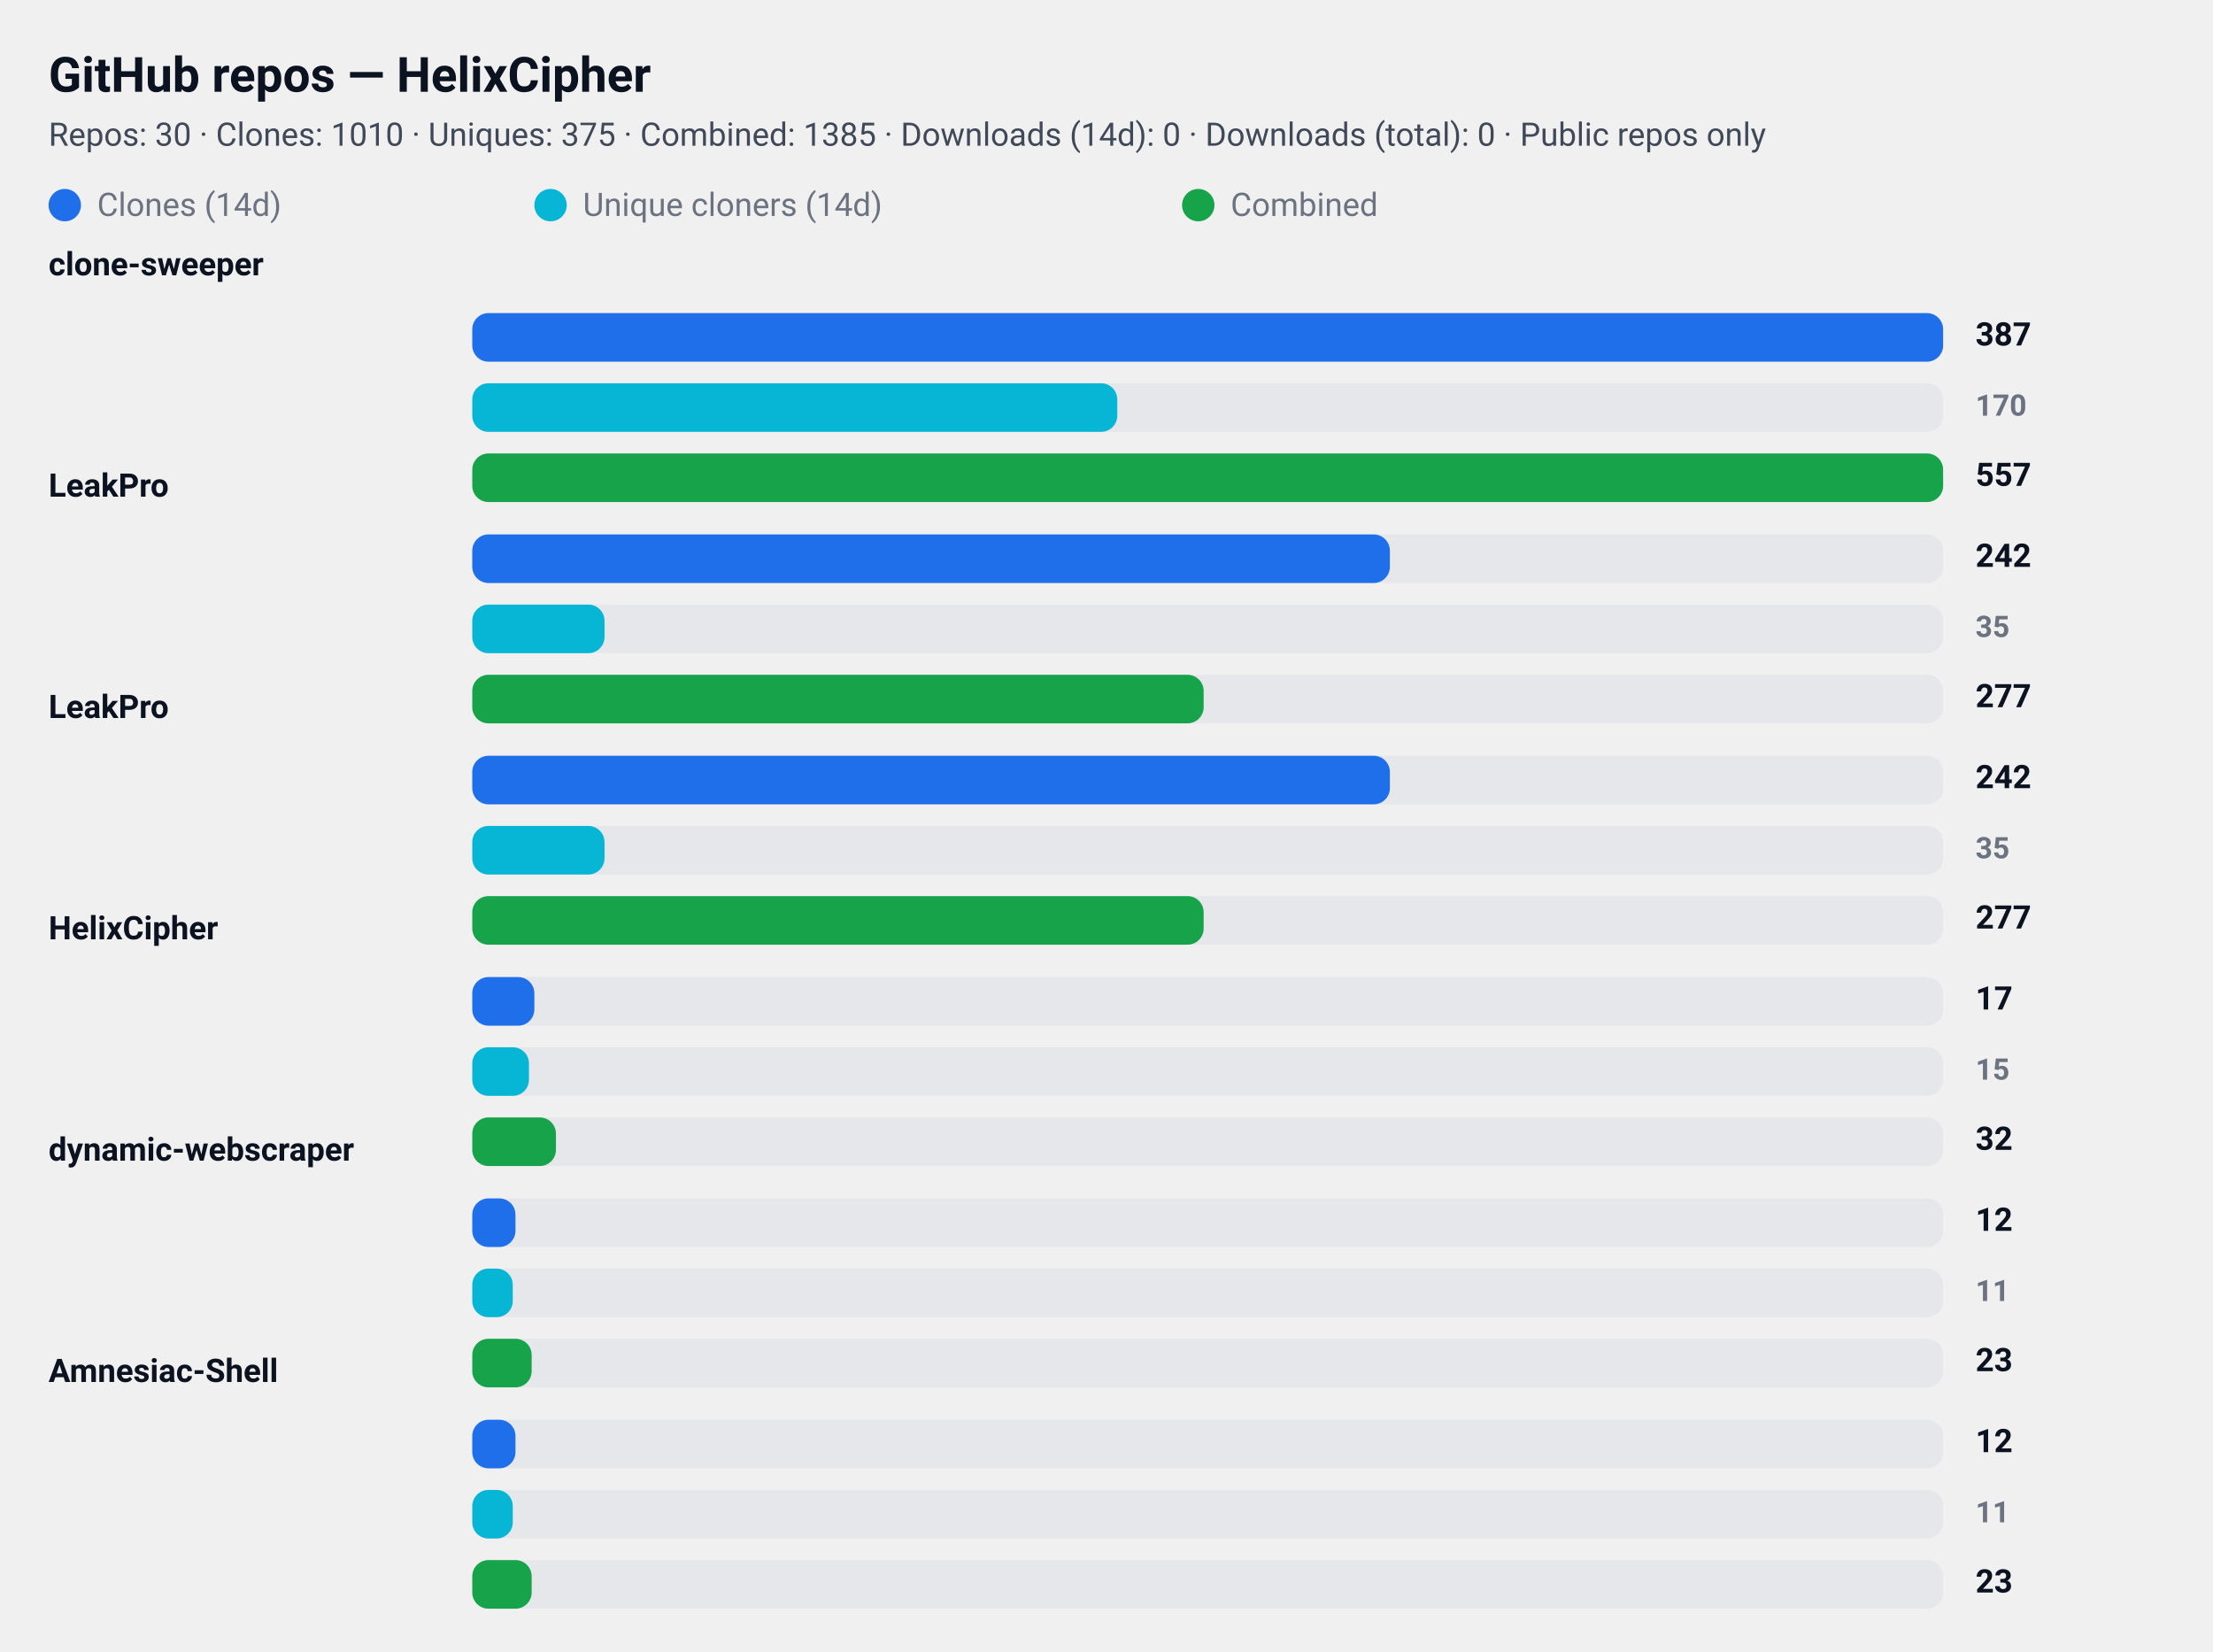
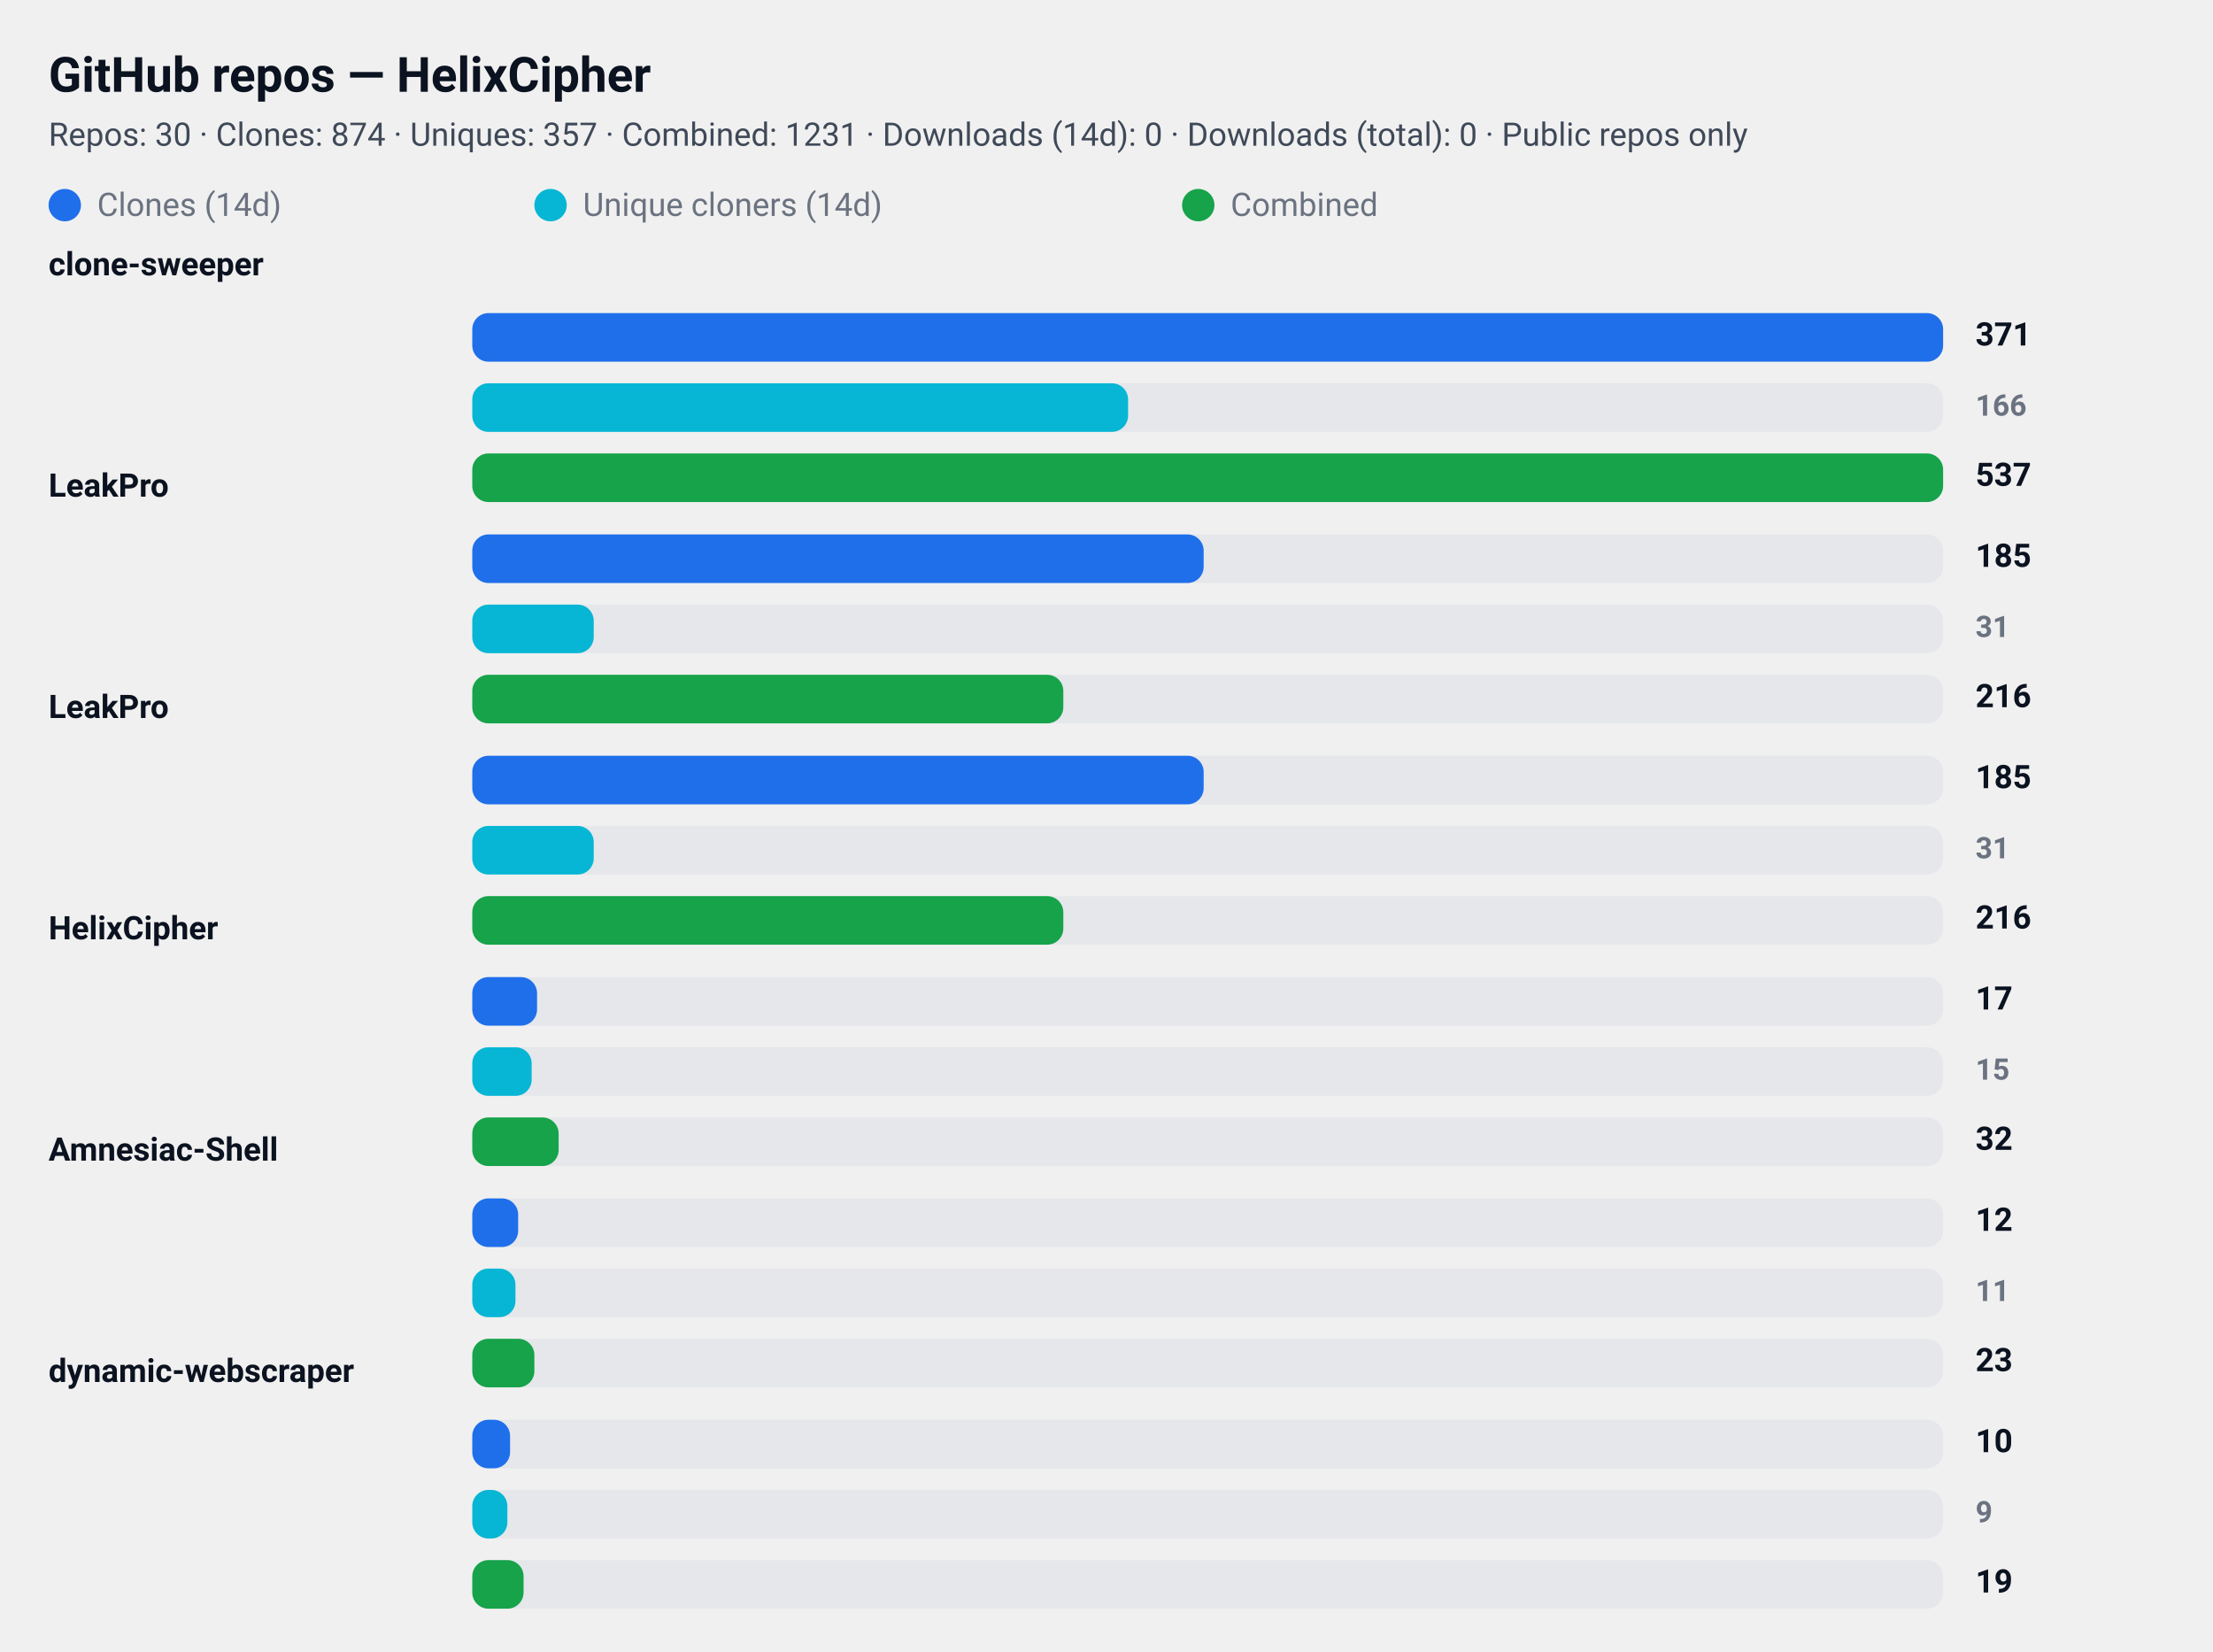
<svg xmlns="http://www.w3.org/2000/svg" width="820" height="612" viewBox="0 0 820 612" role="img" aria-label="GitHub repository clone statistics">
  <style>
  .card  { font-family: "Segoe UI", Roboto, "Helvetica Neue", Arial, sans-serif; }
  .title { font-weight: 700; font-size: 18px; fill: #0b1220; }
  .meta  { font-weight: 400; font-size: 12px; fill: #374151; opacity: 0.95; }
  .label { font-weight: 600; font-size: 12px; fill: #0b1220; }
  .count { font-weight: 700; font-size: 12px; fill: #0b1220; text-anchor: start; }
  .count-small { font-weight: 600; font-size: 11px; fill:#6b7280; text-anchor: start; }
  .muted { font-size:12px; fill:#6b7280; }

  .bar-clone { fill: #1f6feb; rx:6; }
  .bar-uniq  { fill: #06b6d4; rx:6; }
  .bar-comb  { fill: #16a34a; rx:6; }

  .bar-bg { fill: #e5e7eb; rx:6; }
  @media (prefers-color-scheme: dark) {
    .title, .meta, .label, .count, .count-small, .muted { fill: #ffffff; }
    .meta, .count-small { opacity: 0.9; }
  }
</style>
  <rect x="0" y="0" width="820" height="612" rx="12" fill="transparent" />
  <text x="18" y="34" class="title card">GitHub repos — HelixCipher</text>
-   <text x="18" y="54" class="meta card">Repos: 30 · Clones: 1010 · Uniques: 375 · Combined: 1385 · Downloads (14d): 0 · Downloads (total): 0 · Public repos only</text>
+   <text x="18" y="54" class="meta card">Repos: 30 · Clones: 874 · Uniques: 357 · Combined: 1231 · Downloads (14d): 0 · Downloads (total): 0 · Public repos only</text>
  <g id="legend">
    <rect x="18" y="70" width="12" height="12" class="bar-clone" />
    <text x="36" y="80" class="muted card">Clones (14d)</text>
    <rect x="198" y="70" width="12" height="12" class="bar-uniq" />
    <text x="216" y="80" class="muted card">Unique cloners (14d)</text>
    <rect x="438" y="70" width="12" height="12" class="bar-comb" />
    <text x="456" y="80" class="muted card">Combined</text>
  </g>
  <text x="18" y="102" class="label card">clone-sweeper</text>
  <rect x="175" y="116" width="545" height="18" class="bar-bg" />
  <rect x="175" y="116" width="545" height="18" class="bar-clone" />
-   <text x="732" y="128" class="count card">387</text>
+   <text x="732" y="128" class="count card">371</text>
  <rect x="175" y="142" width="545" height="18" class="bar-bg" />
-   <rect x="175" y="142" width="239" height="18" class="bar-uniq" />
-   <text x="732" y="154" class="count-small card">170</text>
+   <rect x="175" y="142" width="243" height="18" class="bar-uniq" />
+   <text x="732" y="154" class="count-small card">166</text>
  <rect x="175" y="168" width="545" height="18" class="bar-bg" />
  <rect x="175" y="168" width="545" height="18" class="bar-comb" />
-   <text x="732" y="180" class="count card">557</text>
+   <text x="732" y="180" class="count card">537</text>
  <text x="18" y="184" class="label card">LeakPro</text>
  <rect x="175" y="198" width="545" height="18" class="bar-bg" />
-   <rect x="175" y="198" width="340" height="18" class="bar-clone" />
-   <text x="732" y="210" class="count card">242</text>
+   <rect x="175" y="198" width="271" height="18" class="bar-clone" />
+   <text x="732" y="210" class="count card">185</text>
  <rect x="175" y="224" width="545" height="18" class="bar-bg" />
-   <rect x="175" y="224" width="49" height="18" class="bar-uniq" />
-   <text x="732" y="236" class="count-small card">35</text>
+   <rect x="175" y="224" width="45" height="18" class="bar-uniq" />
+   <text x="732" y="236" class="count-small card">31</text>
  <rect x="175" y="250" width="545" height="18" class="bar-bg" />
-   <rect x="175" y="250" width="271" height="18" class="bar-comb" />
-   <text x="732" y="262" class="count card">277</text>
+   <rect x="175" y="250" width="219" height="18" class="bar-comb" />
+   <text x="732" y="262" class="count card">216</text>
  <text x="18" y="266" class="label card">LeakPro</text>
  <rect x="175" y="280" width="545" height="18" class="bar-bg" />
-   <rect x="175" y="280" width="340" height="18" class="bar-clone" />
-   <text x="732" y="292" class="count card">242</text>
+   <rect x="175" y="280" width="271" height="18" class="bar-clone" />
+   <text x="732" y="292" class="count card">185</text>
  <rect x="175" y="306" width="545" height="18" class="bar-bg" />
-   <rect x="175" y="306" width="49" height="18" class="bar-uniq" />
-   <text x="732" y="318" class="count-small card">35</text>
+   <rect x="175" y="306" width="45" height="18" class="bar-uniq" />
+   <text x="732" y="318" class="count-small card">31</text>
  <rect x="175" y="332" width="545" height="18" class="bar-bg" />
-   <rect x="175" y="332" width="271" height="18" class="bar-comb" />
-   <text x="732" y="344" class="count card">277</text>
+   <rect x="175" y="332" width="219" height="18" class="bar-comb" />
+   <text x="732" y="344" class="count card">216</text>
  <text x="18" y="348" class="label card">HelixCipher</text>
  <rect x="175" y="362" width="545" height="18" class="bar-bg" />
-   <rect x="175" y="362" width="23" height="18" class="bar-clone" />
+   <rect x="175" y="362" width="24" height="18" class="bar-clone" />
  <text x="732" y="374" class="count card">17</text>
  <rect x="175" y="388" width="545" height="18" class="bar-bg" />
-   <rect x="175" y="388" width="21" height="18" class="bar-uniq" />
+   <rect x="175" y="388" width="22" height="18" class="bar-uniq" />
  <text x="732" y="400" class="count-small card">15</text>
  <rect x="175" y="414" width="545" height="18" class="bar-bg" />
-   <rect x="175" y="414" width="31" height="18" class="bar-comb" />
+   <rect x="175" y="414" width="32" height="18" class="bar-comb" />
  <text x="732" y="426" class="count card">32</text>
-   <text x="18" y="430" class="label card">dynamic-webscraper</text>
+   <text x="18" y="430" class="label card">Amnesiac-Shell</text>
  <rect x="175" y="444" width="545" height="18" class="bar-bg" />
-   <rect x="175" y="444" width="16" height="18" class="bar-clone" />
+   <rect x="175" y="444" width="17" height="18" class="bar-clone" />
  <text x="732" y="456" class="count card">12</text>
  <rect x="175" y="470" width="545" height="18" class="bar-bg" />
-   <rect x="175" y="470" width="15" height="18" class="bar-uniq" />
+   <rect x="175" y="470" width="16" height="18" class="bar-uniq" />
  <text x="732" y="482" class="count-small card">11</text>
  <rect x="175" y="496" width="545" height="18" class="bar-bg" />
-   <rect x="175" y="496" width="22" height="18" class="bar-comb" />
+   <rect x="175" y="496" width="23" height="18" class="bar-comb" />
  <text x="732" y="508" class="count card">23</text>
-   <text x="18" y="512" class="label card">Amnesiac-Shell</text>
+   <text x="18" y="512" class="label card">dynamic-webscraper</text>
  <rect x="175" y="526" width="545" height="18" class="bar-bg" />
-   <rect x="175" y="526" width="16" height="18" class="bar-clone" />
-   <text x="732" y="538" class="count card">12</text>
+   <rect x="175" y="526" width="14" height="18" class="bar-clone" />
+   <text x="732" y="538" class="count card">10</text>
  <rect x="175" y="552" width="545" height="18" class="bar-bg" />
-   <rect x="175" y="552" width="15" height="18" class="bar-uniq" />
-   <text x="732" y="564" class="count-small card">11</text>
+   <rect x="175" y="552" width="13" height="18" class="bar-uniq" />
+   <text x="732" y="564" class="count-small card">9</text>
  <rect x="175" y="578" width="545" height="18" class="bar-bg" />
-   <rect x="175" y="578" width="22" height="18" class="bar-comb" />
-   <text x="732" y="590" class="count card">23</text>
+   <rect x="175" y="578" width="19" height="18" class="bar-comb" />
+   <text x="732" y="590" class="count card">19</text>
</svg>
